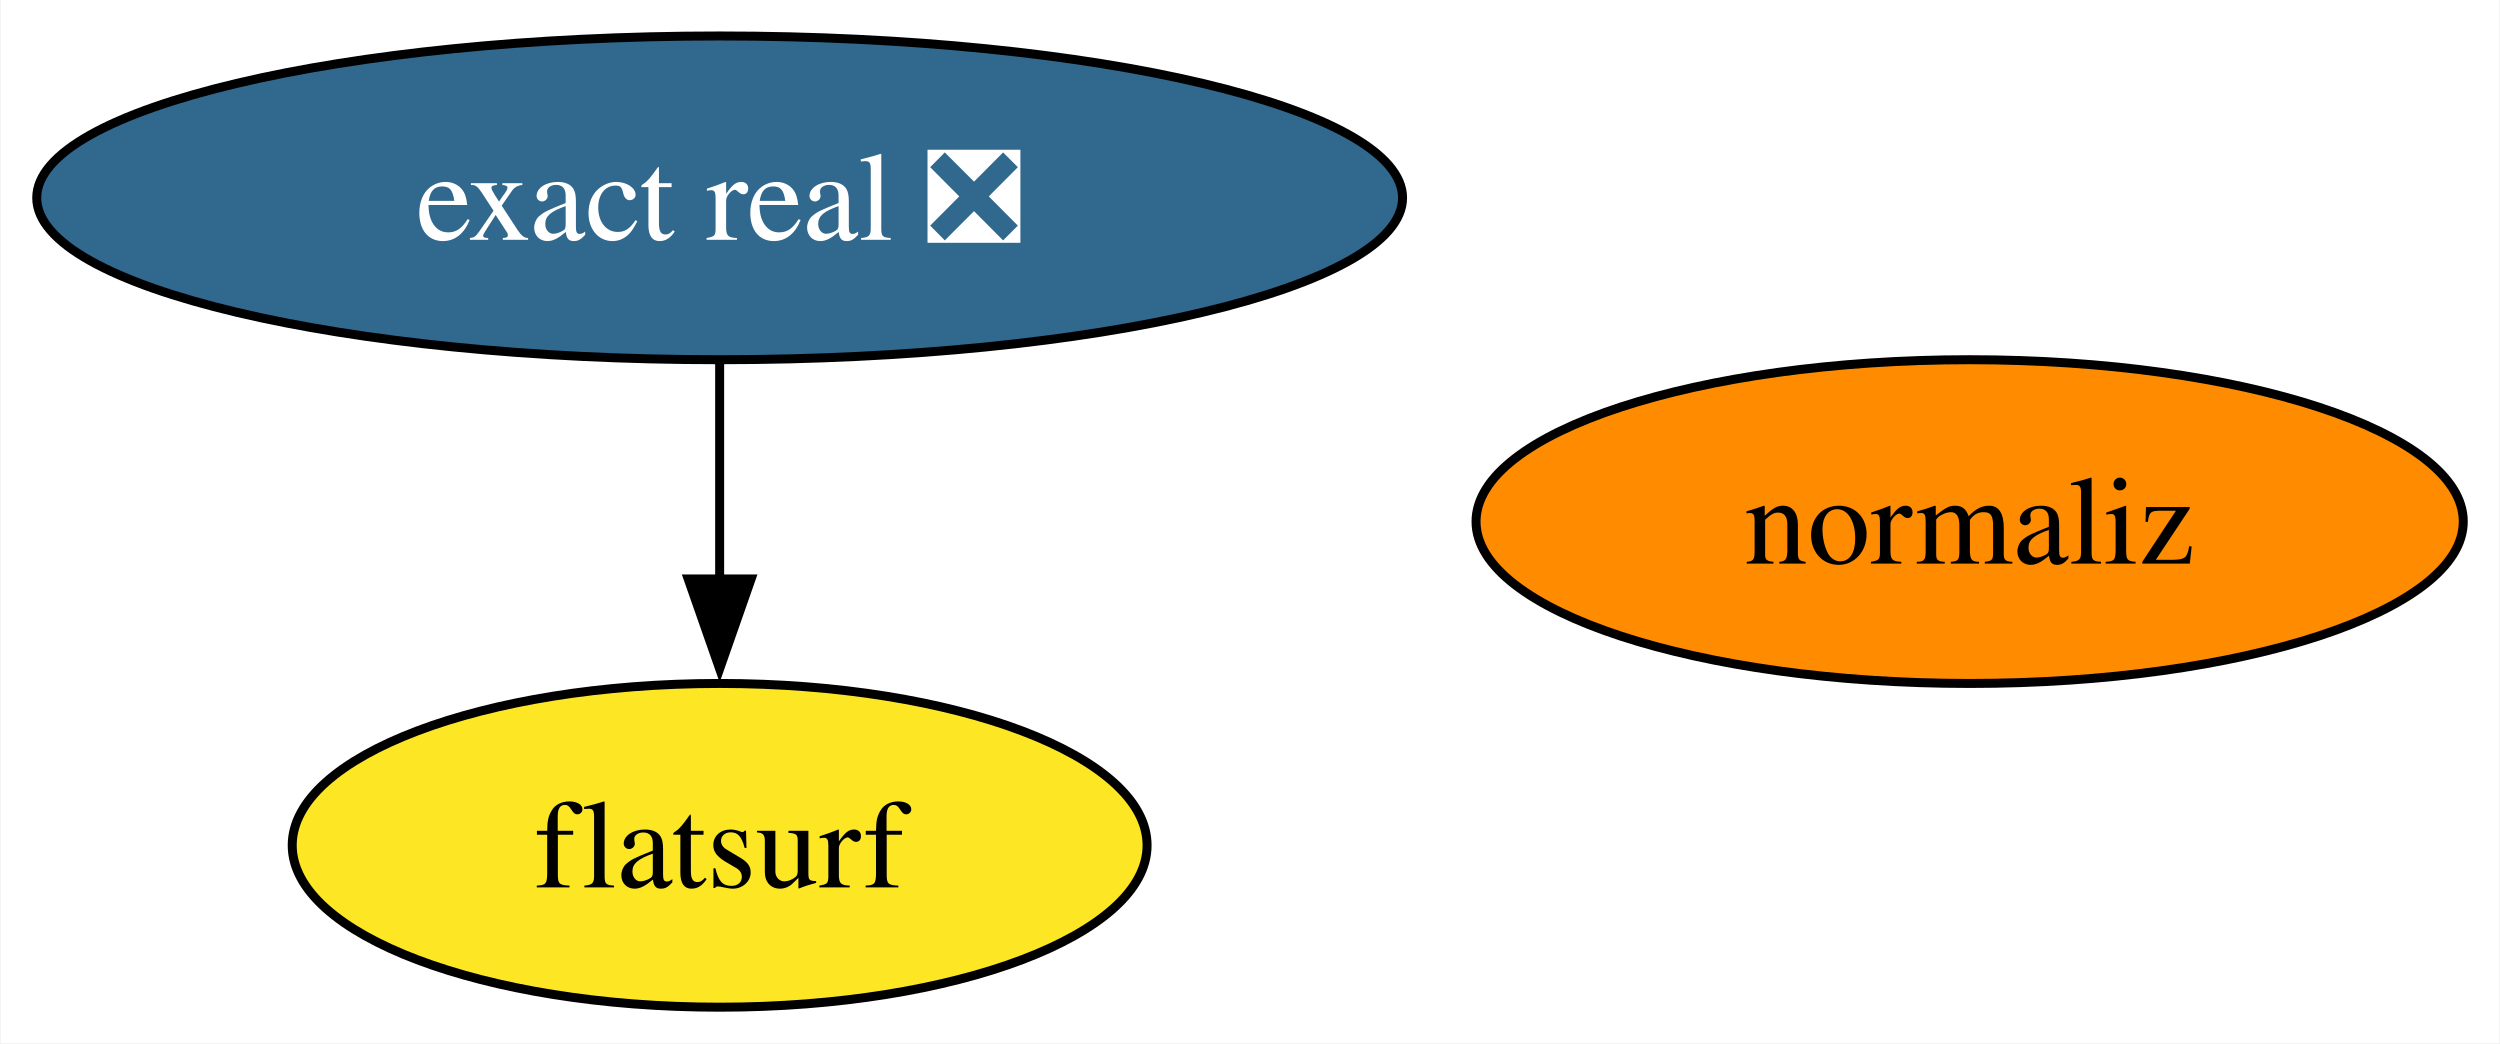
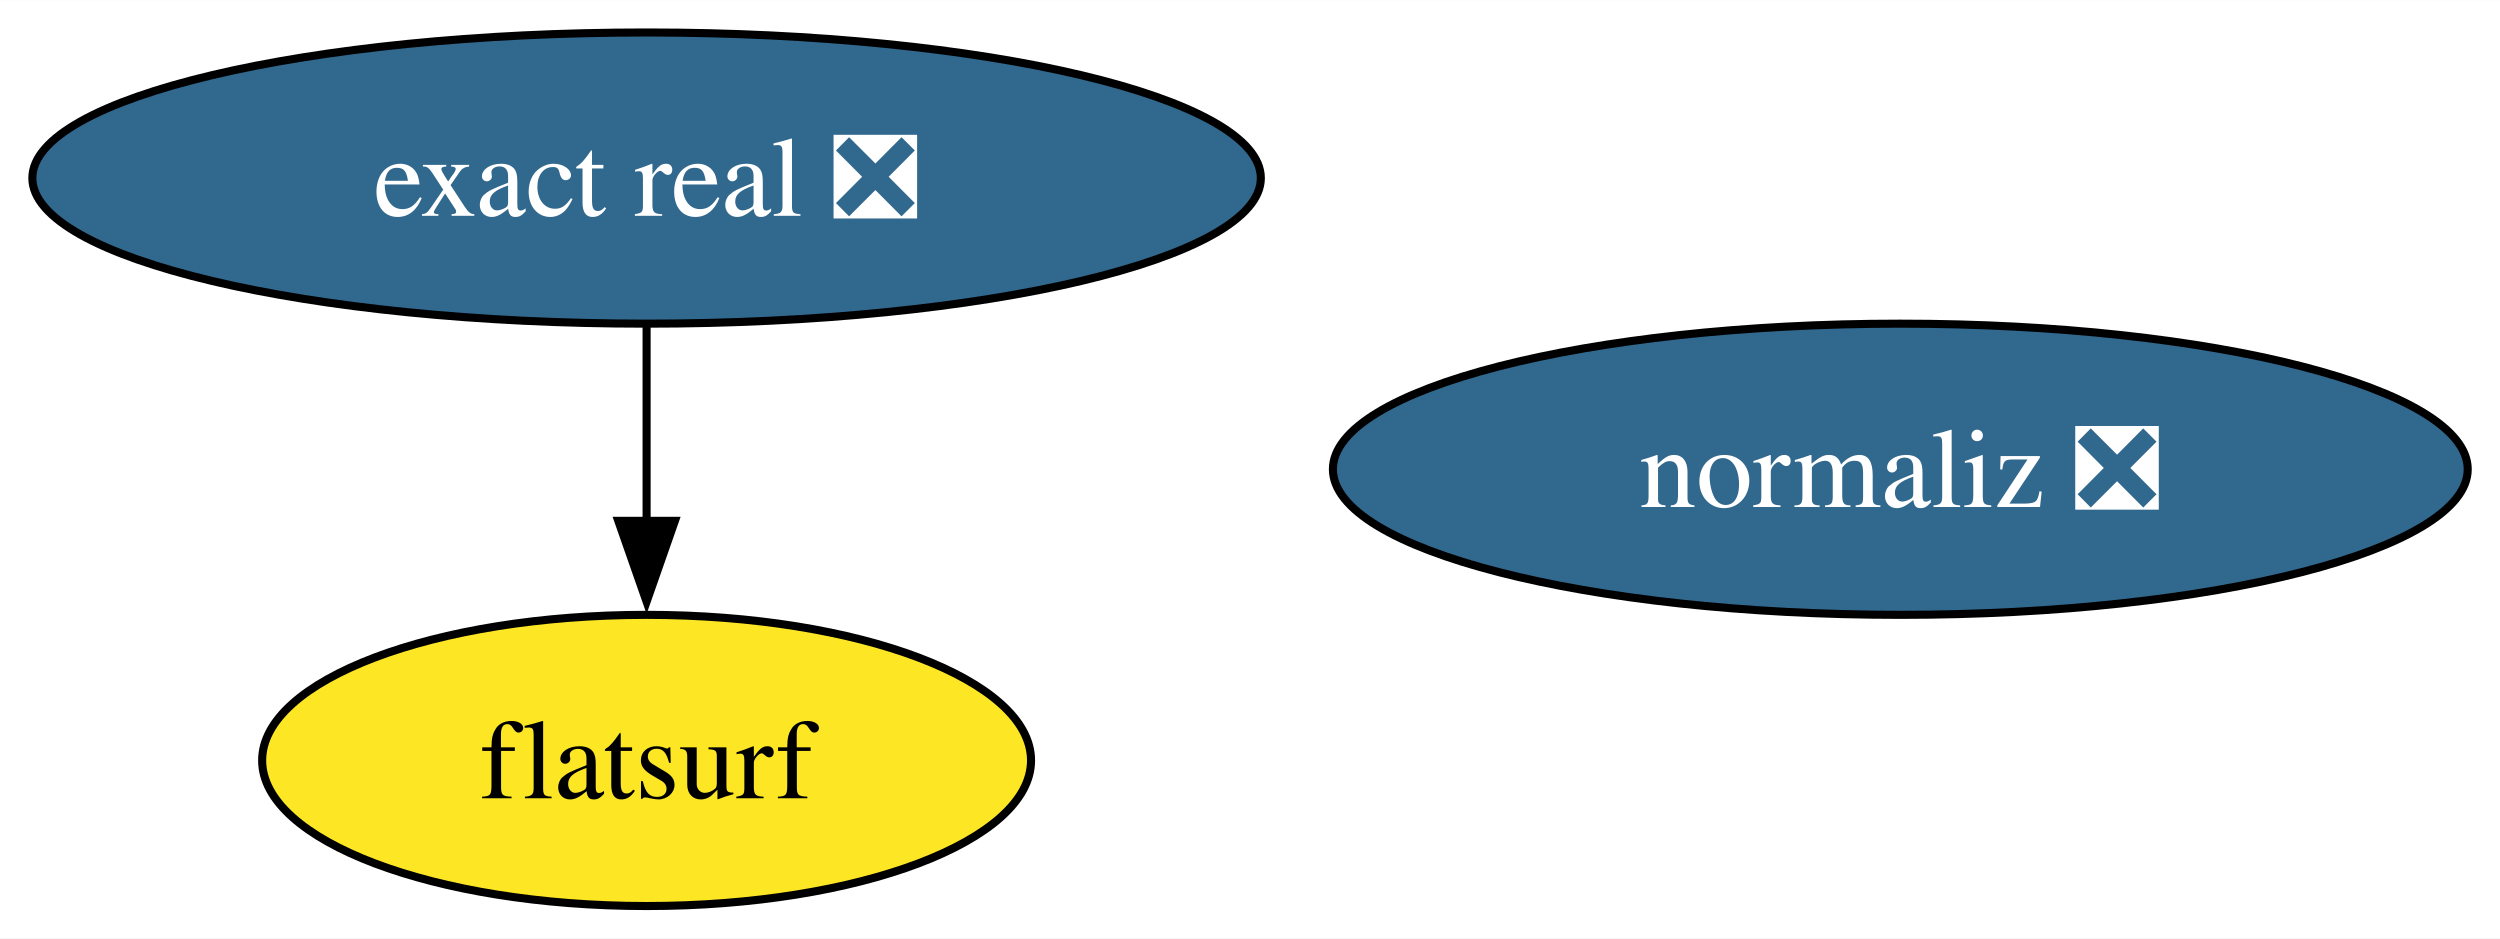
- <svg xmlns="http://www.w3.org/2000/svg" xmlns:xlink="http://www.w3.org/1999/xlink" width="278pt" height="116pt" viewBox="0.00 0.00 277.83 116.00">
+ <svg xmlns="http://www.w3.org/2000/svg" xmlns:xlink="http://www.w3.org/1999/xlink" width="309pt" height="116pt" viewBox="0.00 0.00 309.08 116.00">
  <g id="graph0" class="graph" transform="scale(1 1) rotate(0) translate(4 112)">
-     <polygon fill="white" stroke="none" points="-4,4 -4,-112 273.83,-112 273.83,4 -4,4" />
+     <polygon fill="white" stroke="none" points="-4,4 -4,-112 305.08,-112 305.08,4 -4,4" />
    <g id="node1" class="node">
      <g id="a_node1">
-         <a xlink:href="https://github.com/conda-forge/normaliz-feedstock" xlink:title="normaliz">
-           <ellipse fill="#ff8c00" stroke="black" cx="214.94" cy="-54" rx="54.89" ry="18" />
-           <text text-anchor="middle" x="214.94" y="-49.33" font-family="Times,serif" font-size="14.00">normaliz</text>
+         <a xlink:href="https://github.com/conda-forge/normaliz-feedstock/pull/49" xlink:title="normaliz ❎">
+           <ellipse fill="#31688e" stroke="black" cx="230.94" cy="-54" rx="70.15" ry="18" />
+           <text text-anchor="middle" x="230.94" y="-49.33" font-family="Times,serif" font-size="14.00" fill="white">normaliz ❎</text>
        </a>
      </g>
    </g>
    <g id="node2" class="node">
      <g id="a_node2">
        <a xlink:href="https://github.com/conda-forge/exact-real-feedstock/pull/18" xlink:title="exact real ❎">
          <ellipse fill="#31688e" stroke="black" cx="75.94" cy="-90" rx="75.94" ry="18" />
          <text text-anchor="middle" x="75.94" y="-85.33" font-family="Times,serif" font-size="14.00" fill="white">exact real ❎</text>
        </a>
      </g>
    </g>
    <g id="node3" class="node">
      <g id="a_node3">
        <a xlink:href="https://github.com/conda-forge/flatsurf-feedstock" xlink:title="flatsurf">
          <ellipse fill="#fde725" stroke="black" cx="75.94" cy="-18" rx="47.53" ry="18" />
          <text text-anchor="middle" x="75.94" y="-13.32" font-family="Times,serif" font-size="14.00">flatsurf</text>
        </a>
      </g>
    </g>
    <g id="edge1" class="edge">
      <path fill="none" stroke="black" d="M75.94,-71.7C75.94,-64.41 75.94,-55.73 75.94,-47.54" />
      <polygon fill="black" stroke="black" points="79.44,-47.62 75.94,-37.62 72.44,-47.62 79.44,-47.62" />
    </g>
  </g>
</svg>
